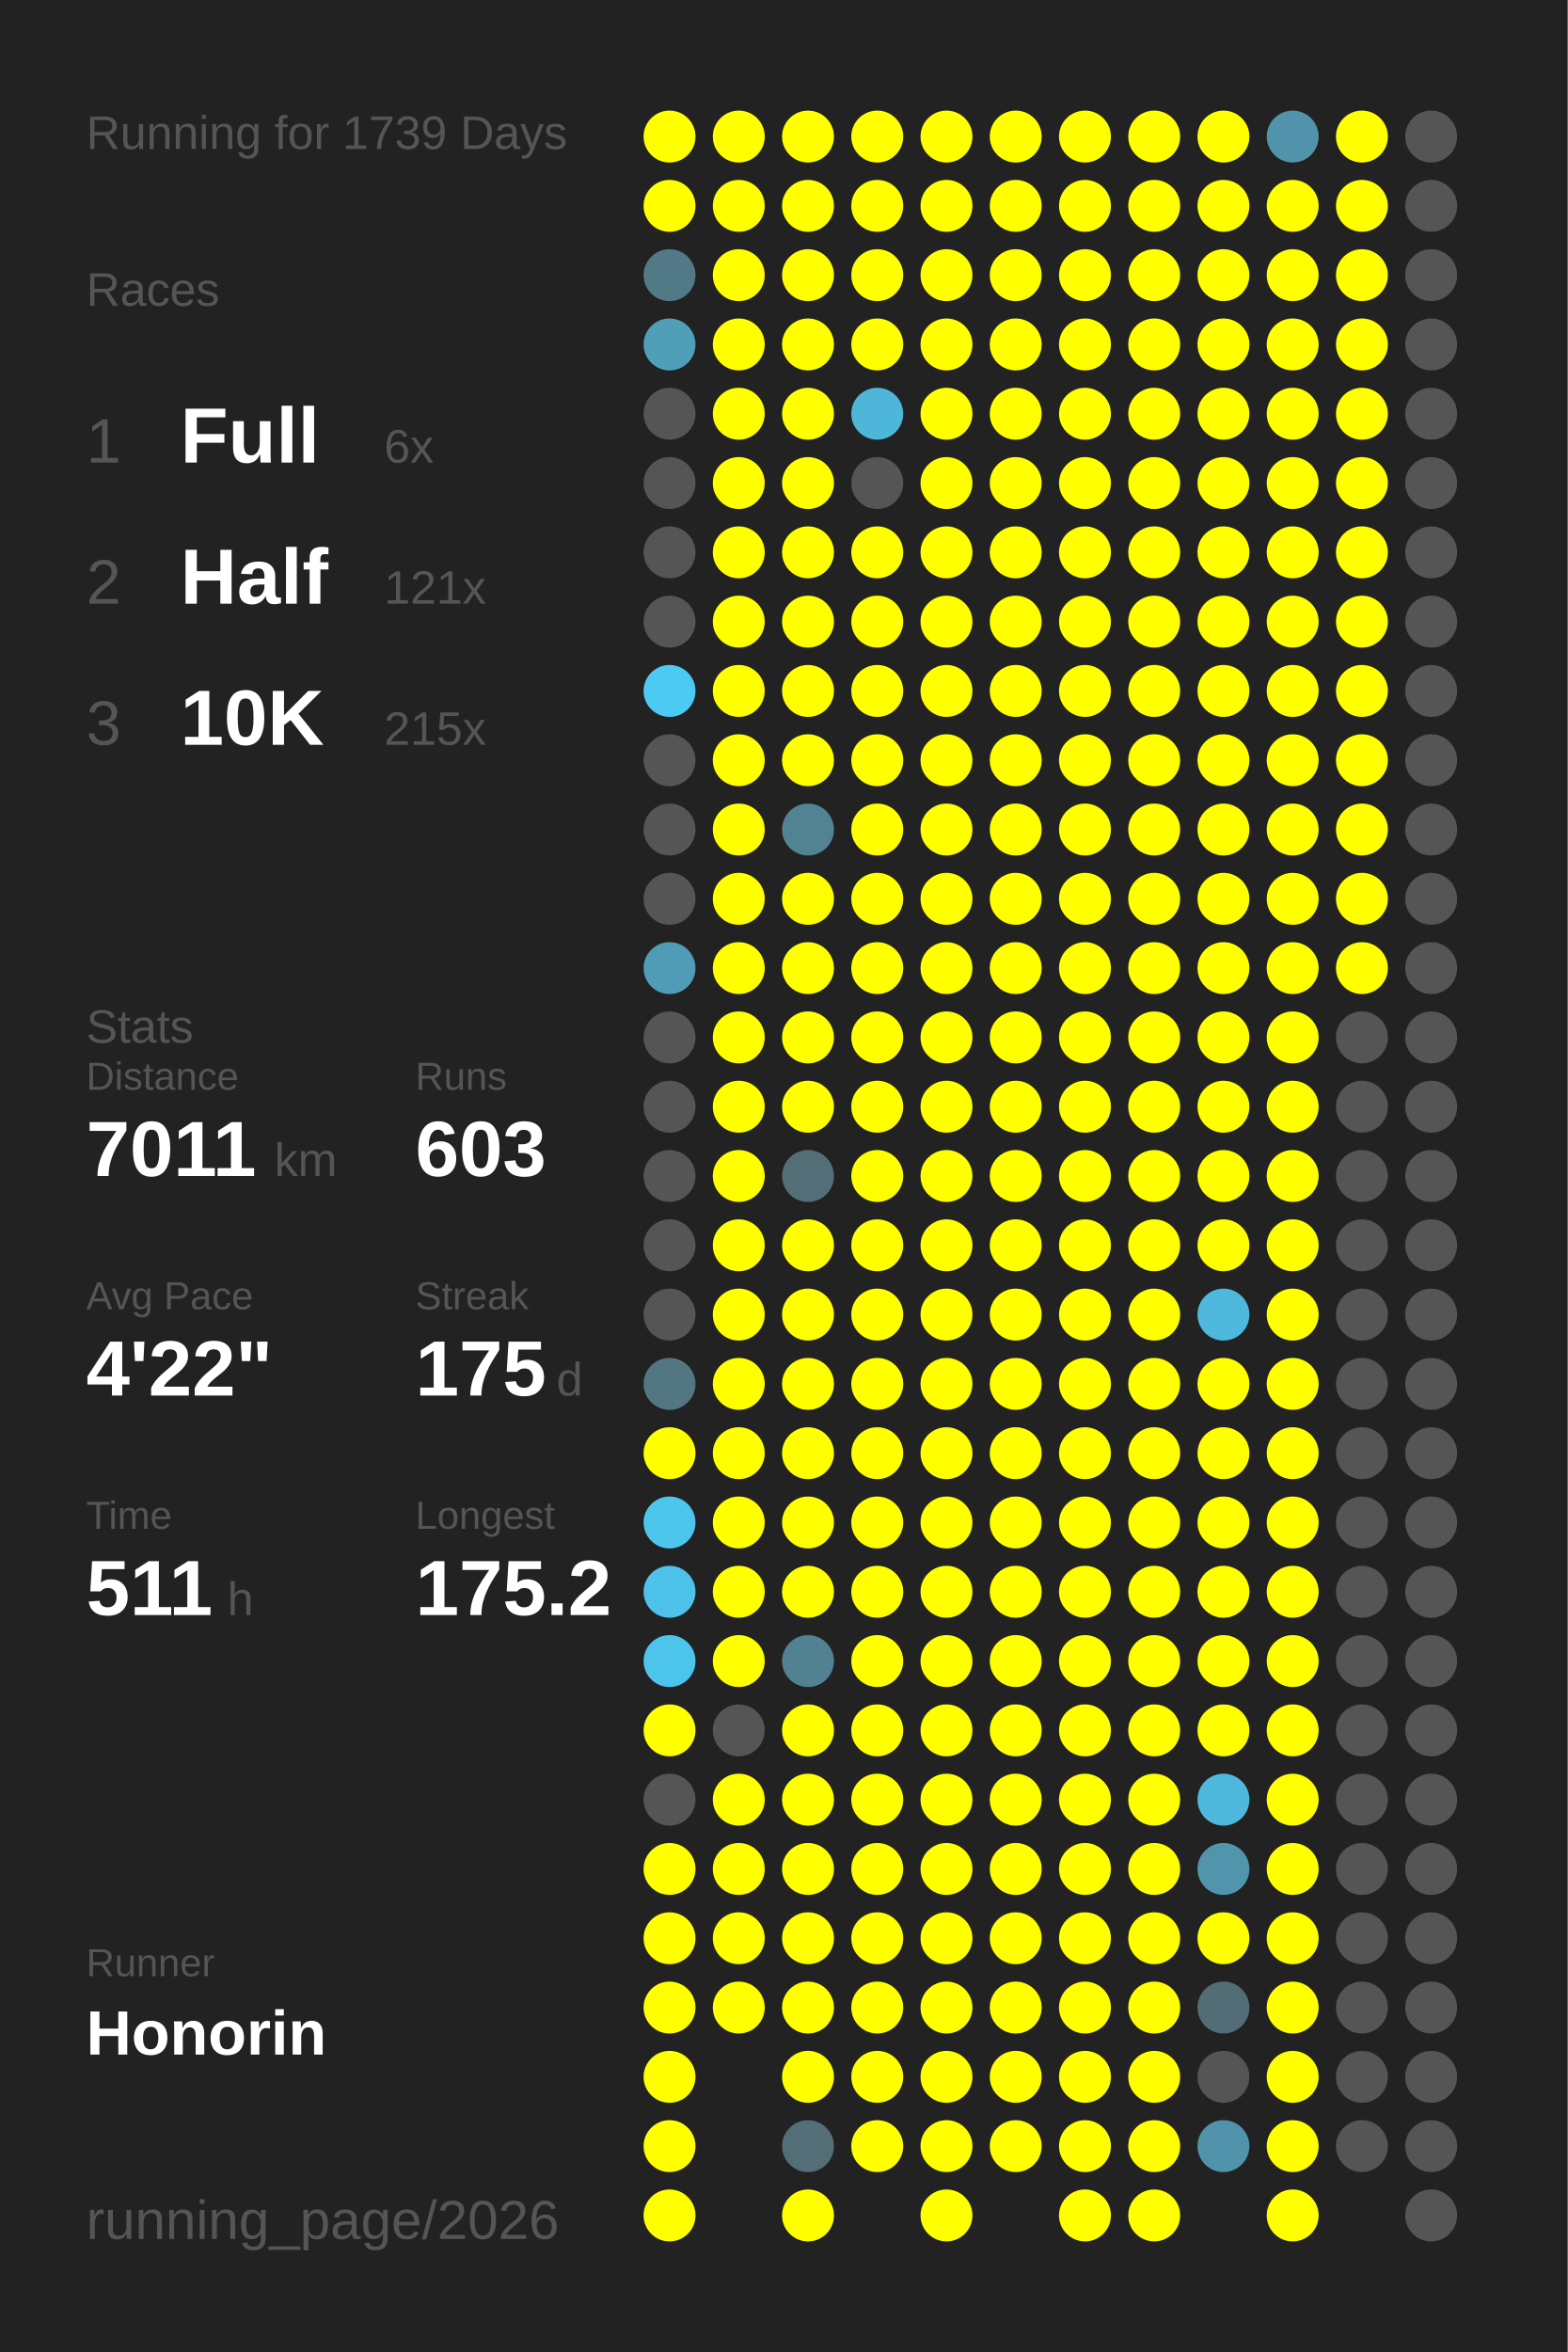
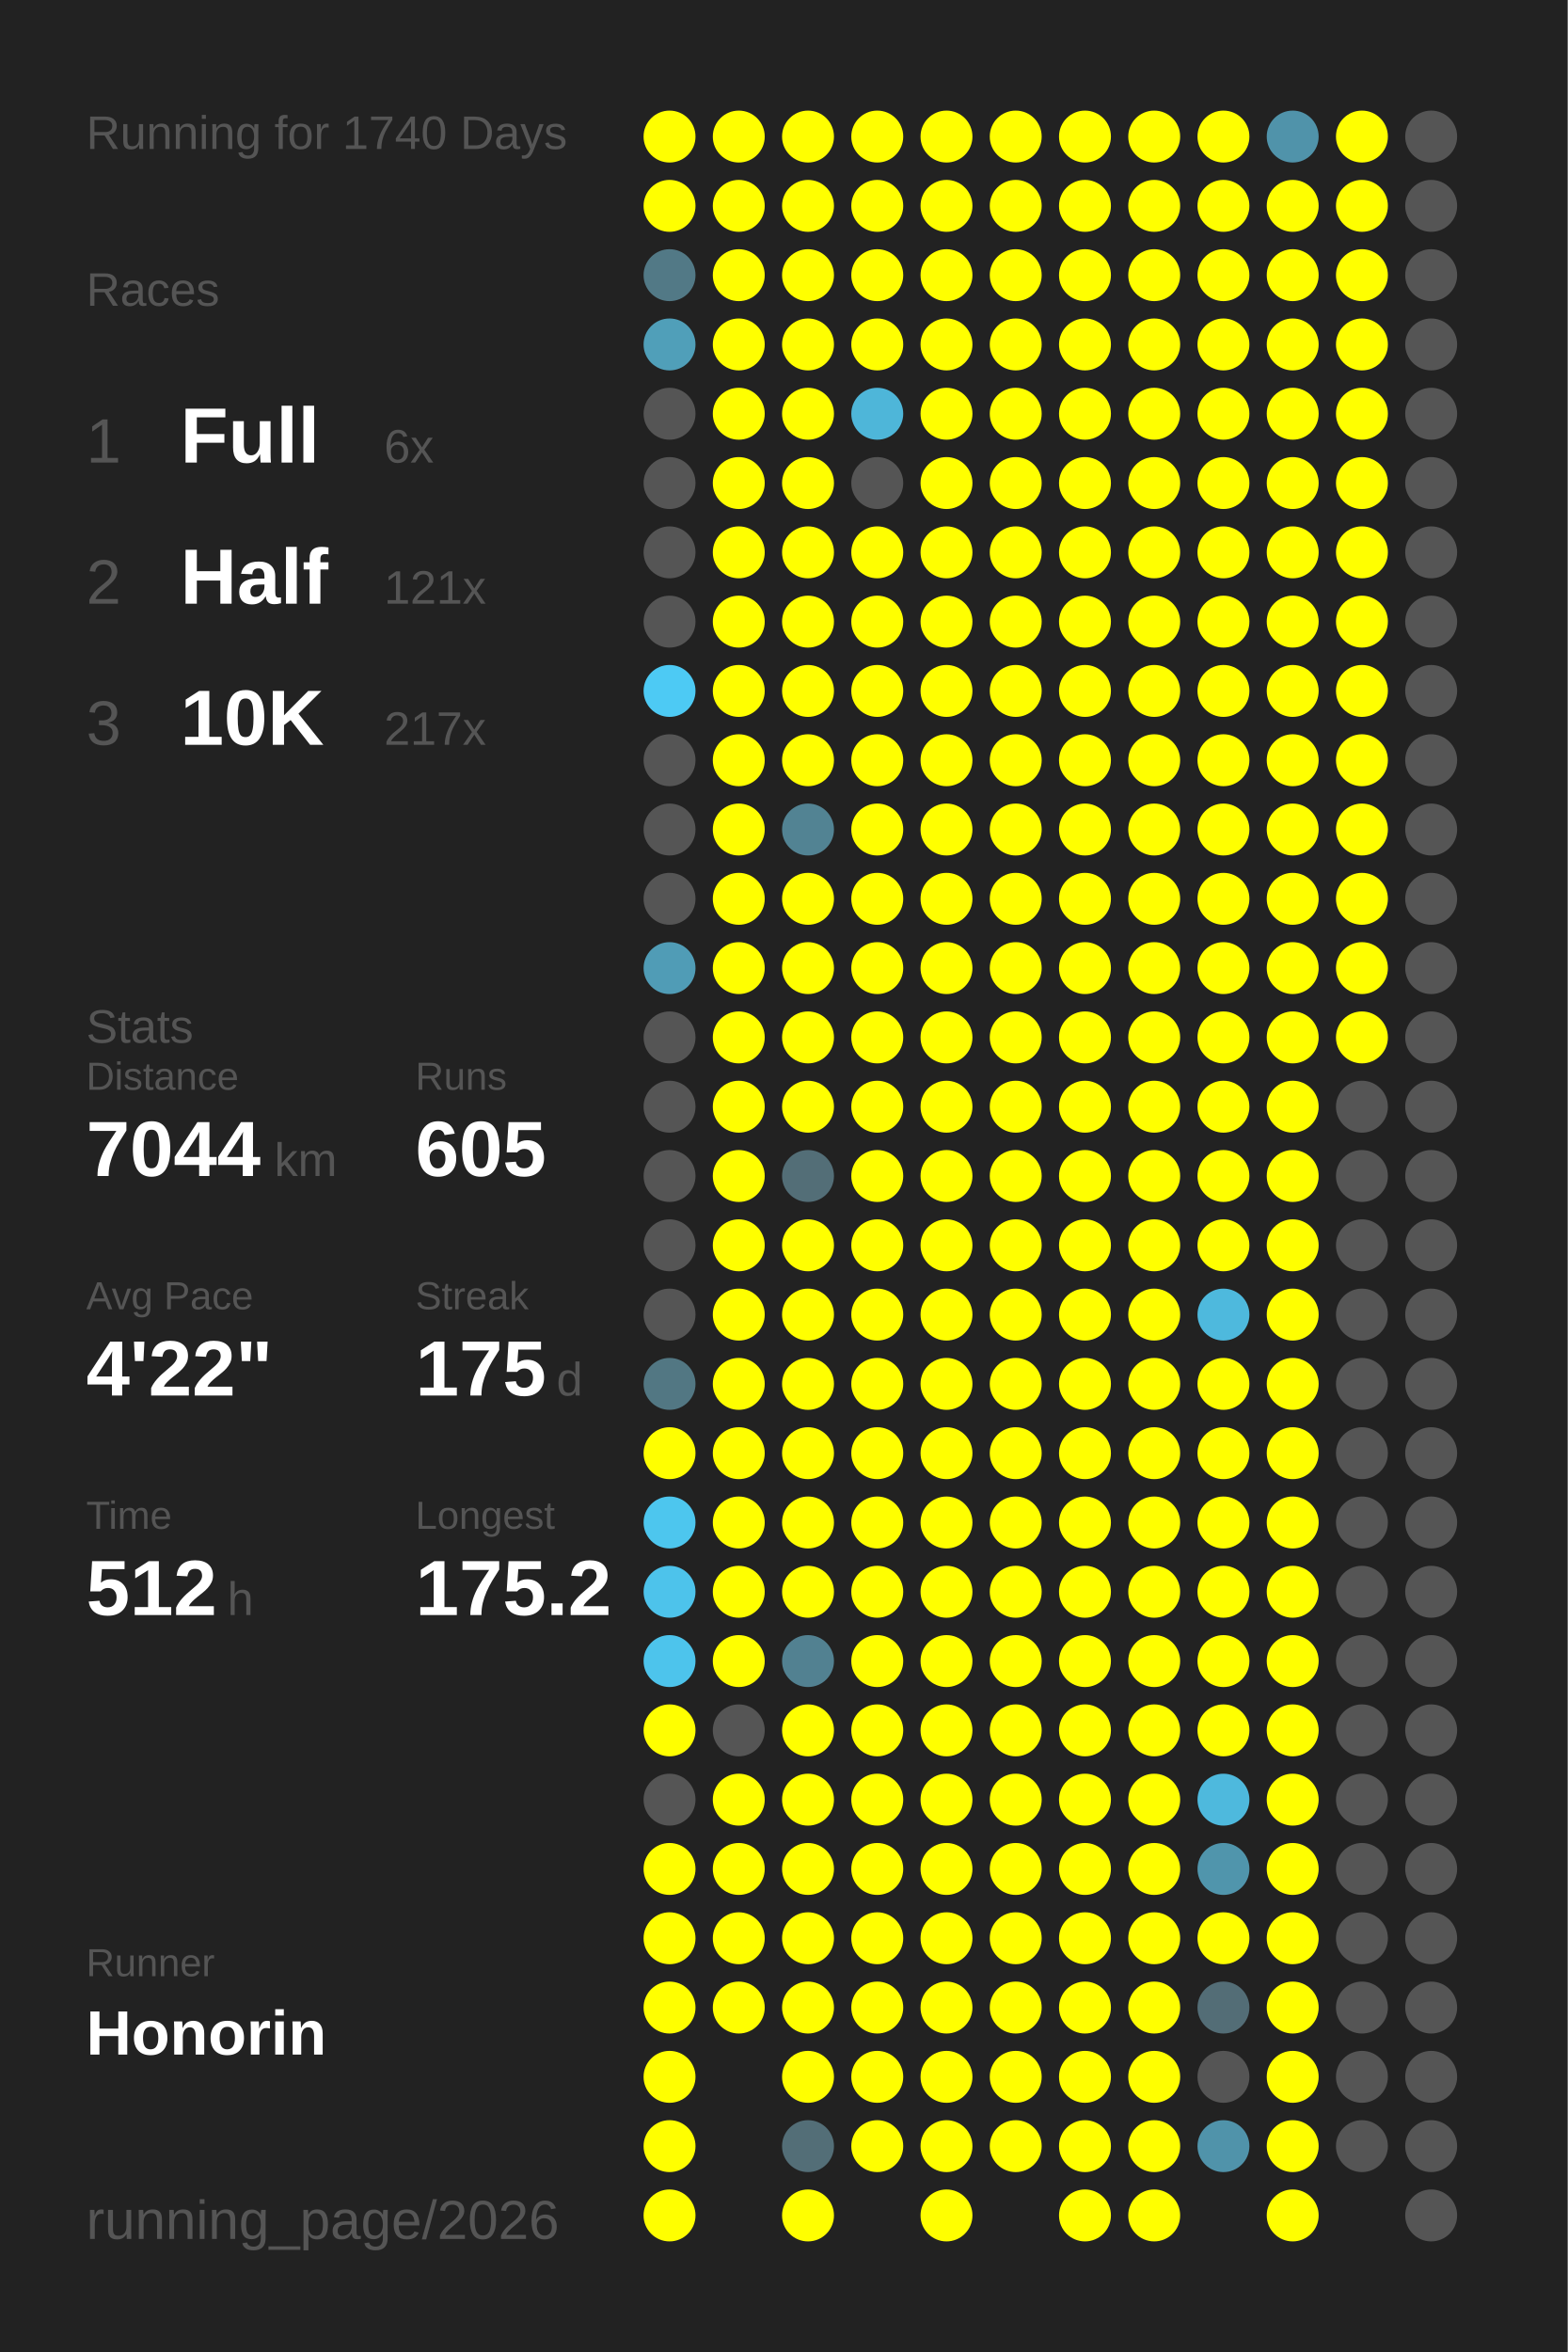
<svg xmlns="http://www.w3.org/2000/svg" baseProfile="full" height="300mm" version="1.1" viewBox="0,0,200,300" width="200mm">
  <defs />
  <rect fill="#222222" height="300" width="200" x="0" y="0" />
-   <text fill="#555555" style="font-size:6px; font-family:Arial;" x="11" y="19">Running for 1739 Days</text>
+   <text fill="#555555" style="font-size:6px; font-family:Arial;" x="11" y="19">Running for 1740 Days</text>
  <text fill="#555555" style="font-size:6px; font-family:Arial;" x="11" y="39">Races</text>
  <text fill="#555555" style="font-size:8px; font-family:Arial;" x="11" y="59">1</text>
  <text fill="#FFFFFF" style="font-size:10px; font-family:Arial; font-weight:bold;" x="23" y="59">Full</text>
  <text fill="#555555" style="font-size:6px; font-family:Arial;" x="49" y="59">6x</text>
  <text fill="#555555" style="font-size:8px; font-family:Arial;" x="11" y="77">2</text>
  <text fill="#FFFFFF" style="font-size:10px; font-family:Arial; font-weight:bold;" x="23" y="77">Half</text>
  <text fill="#555555" style="font-size:6px; font-family:Arial;" x="49" y="77">121x</text>
  <text fill="#555555" style="font-size:8px; font-family:Arial;" x="11" y="95">3</text>
  <text fill="#FFFFFF" style="font-size:10px; font-family:Arial; font-weight:bold;" x="23" y="95">10K</text>
-   <text fill="#555555" style="font-size:6px; font-family:Arial;" x="49" y="95">215x</text>
+   <text fill="#555555" style="font-size:6px; font-family:Arial;" x="49" y="95">217x</text>
  <text fill="#555555" style="font-size:6px; font-family:Arial;" x="11" y="133">Stats</text>
  <text fill="#555555" style="font-size:5px; font-family:Arial;" x="11" y="139">Distance</text>
-   <text fill="#FFFFFF" style="font-size:10px; font-family:Arial; font-weight:bold;" x="11" y="150">7011</text>
+   <text fill="#FFFFFF" style="font-size:10px; font-family:Arial; font-weight:bold;" x="11" y="150">7044</text>
  <text fill="#555555" style="font-size:6px; font-family:Arial;" x="35" y="150">km</text>
  <text fill="#555555" style="font-size:5px; font-family:Arial;" x="53" y="139">Runs</text>
-   <text fill="#FFFFFF" style="font-size:10px; font-family:Arial; font-weight:bold;" x="53" y="150">603</text>
+   <text fill="#FFFFFF" style="font-size:10px; font-family:Arial; font-weight:bold;" x="53" y="150">605</text>
  <text fill="#555555" style="font-size:5px; font-family:Arial;" x="11" y="167">Avg Pace</text>
  <text fill="#FFFFFF" style="font-size:10px; font-family:Arial; font-weight:bold;" x="11" y="178">4'22"</text>
  <text fill="#555555" style="font-size:5px; font-family:Arial;" x="53" y="167">Streak</text>
  <text fill="#FFFFFF" style="font-size:10px; font-family:Arial; font-weight:bold;" x="53" y="178">175</text>
  <text fill="#555555" style="font-size:6px; font-family:Arial;" x="71" y="178">d</text>
  <text fill="#555555" style="font-size:5px; font-family:Arial;" x="11" y="195">Time</text>
-   <text fill="#FFFFFF" style="font-size:10px; font-family:Arial; font-weight:bold;" x="11" y="206">511</text>
+   <text fill="#FFFFFF" style="font-size:10px; font-family:Arial; font-weight:bold;" x="11" y="206">512</text>
  <text fill="#555555" style="font-size:6px; font-family:Arial;" x="29" y="206">h</text>
  <text fill="#555555" style="font-size:5px; font-family:Arial;" x="53" y="195">Longest</text>
  <text fill="#FFFFFF" style="font-size:10px; font-family:Arial; font-weight:bold;" x="53" y="206">175.2</text>
  <text fill="#555555" style="font-size:5px; font-family:Arial;" x="11" y="252.065">Runner</text>
  <text fill="#FFFFFF" style="font-size:8px; font-family:Arial; font-weight:bold;" x="11" y="262.065">Honorin</text>
  <text fill="#555555" style="font-size:7px; font-family:Arial;" x="11" y="285.581">running_page/2026</text>
  <circle cx="85.417" cy="17.419" fill="#FFFF00" r="3.312" />
  <circle cx="85.417" cy="26.258" fill="#FFFF00" r="3.312" />
  <circle cx="85.417" cy="35.097" fill="#527986" r="3.312" />
  <circle cx="85.417" cy="43.935" fill="#509fb9" r="3.312" />
  <circle cx="85.417" cy="52.774" fill="#555555" r="3.312" />
  <circle cx="85.417" cy="61.613" fill="#555555" r="3.312" />
  <circle cx="85.417" cy="70.452" fill="#555555" r="3.312" />
  <circle cx="85.417" cy="79.29" fill="#555555" r="3.312" />
  <circle cx="85.417" cy="88.129" fill="#4dcaf4" r="3.312" />
  <circle cx="85.417" cy="96.968" fill="#555555" r="3.312" />
  <circle cx="85.417" cy="105.806" fill="#555555" r="3.312" />
  <circle cx="85.417" cy="114.645" fill="#555555" r="3.312" />
  <circle cx="85.417" cy="123.484" fill="#509cb6" r="3.312" />
  <circle cx="85.417" cy="132.323" fill="#555555" r="3.312" />
  <circle cx="85.417" cy="141.161" fill="#555555" r="3.312" />
  <circle cx="85.417" cy="150" fill="#555555" r="3.312" />
  <circle cx="85.417" cy="158.839" fill="#555555" r="3.312" />
  <circle cx="85.417" cy="167.677" fill="#555555" r="3.312" />
  <circle cx="85.417" cy="176.516" fill="#527783" r="3.312" />
  <circle cx="85.417" cy="185.355" fill="#FFFF00" r="3.312" />
  <circle cx="85.417" cy="194.194" fill="#4dc6ee" r="3.312" />
  <circle cx="85.417" cy="203.032" fill="#4dc3eb" r="3.312" />
  <circle cx="85.417" cy="211.871" fill="#4dc4ec" r="3.312" />
  <circle cx="85.417" cy="220.71" fill="#FFFF00" r="3.312" />
  <circle cx="85.417" cy="229.548" fill="#555555" r="3.312" />
  <circle cx="85.417" cy="238.387" fill="#FFFF00" r="3.312" />
  <circle cx="85.417" cy="247.226" fill="#FFFF00" r="3.312" />
  <circle cx="85.417" cy="256.065" fill="#FFFF00" r="3.312" />
  <circle cx="85.417" cy="264.903" fill="#FFFF00" r="3.312" />
  <circle cx="85.417" cy="273.742" fill="#FFFF00" r="3.312" />
  <circle cx="85.417" cy="282.581" fill="#FFFF00" r="3.312" />
  <circle cx="94.25" cy="17.419" fill="#FFFF00" r="3.312" />
  <circle cx="94.25" cy="26.258" fill="#FFFF00" r="3.312" />
  <circle cx="94.25" cy="35.097" fill="#FFFF00" r="3.312" />
  <circle cx="94.25" cy="43.935" fill="#FFFF00" r="3.312" />
  <circle cx="94.25" cy="52.774" fill="#FFFF00" r="3.312" />
  <circle cx="94.25" cy="61.613" fill="#FFFF00" r="3.312" />
  <circle cx="94.25" cy="70.452" fill="#FFFF00" r="3.312" />
  <circle cx="94.25" cy="79.29" fill="#FFFF00" r="3.312" />
  <circle cx="94.25" cy="88.129" fill="#FFFF00" r="3.312" />
  <circle cx="94.25" cy="96.968" fill="#FFFF00" r="3.312" />
  <circle cx="94.25" cy="105.806" fill="#FFFF00" r="3.312" />
  <circle cx="94.25" cy="114.645" fill="#FFFF00" r="3.312" />
  <circle cx="94.25" cy="123.484" fill="#FFFF00" r="3.312" />
  <circle cx="94.25" cy="132.323" fill="#FFFF00" r="3.312" />
  <circle cx="94.25" cy="141.161" fill="#FFFF00" r="3.312" />
  <circle cx="94.25" cy="150" fill="#FFFF00" r="3.312" />
  <circle cx="94.25" cy="158.839" fill="#FFFF00" r="3.312" />
  <circle cx="94.25" cy="167.677" fill="#FFFF00" r="3.312" />
  <circle cx="94.25" cy="176.516" fill="#FFFF00" r="3.312" />
  <circle cx="94.25" cy="185.355" fill="#FFFF00" r="3.312" />
  <circle cx="94.25" cy="194.194" fill="#FFFF00" r="3.312" />
  <circle cx="94.25" cy="203.032" fill="#FFFF00" r="3.312" />
  <circle cx="94.25" cy="211.871" fill="#FFFF00" r="3.312" />
  <circle cx="94.25" cy="220.71" fill="#555555" r="3.312" />
  <circle cx="94.25" cy="229.548" fill="#FFFF00" r="3.312" />
  <circle cx="94.25" cy="238.387" fill="#FFFF00" r="3.312" />
  <circle cx="94.25" cy="247.226" fill="#FFFF00" r="3.312" />
  <circle cx="94.25" cy="256.065" fill="#FFFF00" r="3.312" />
  <circle cx="103.083" cy="17.419" fill="#FFFF00" r="3.312" />
  <circle cx="103.083" cy="26.258" fill="#FFFF00" r="3.312" />
  <circle cx="103.083" cy="35.097" fill="#FFFF00" r="3.312" />
  <circle cx="103.083" cy="43.935" fill="#FFFF00" r="3.312" />
  <circle cx="103.083" cy="52.774" fill="#FFFF00" r="3.312" />
  <circle cx="103.083" cy="61.613" fill="#FFFF00" r="3.312" />
  <circle cx="103.083" cy="70.452" fill="#FFFF00" r="3.312" />
  <circle cx="103.083" cy="79.29" fill="#FFFF00" r="3.312" />
  <circle cx="103.083" cy="88.129" fill="#FFFF00" r="3.312" />
  <circle cx="103.083" cy="96.968" fill="#FFFF00" r="3.312" />
  <circle cx="103.083" cy="105.806" fill="#528393" r="3.312" />
  <circle cx="103.083" cy="114.645" fill="#FFFF00" r="3.312" />
  <circle cx="103.083" cy="123.484" fill="#FFFF00" r="3.312" />
  <circle cx="103.083" cy="132.323" fill="#FFFF00" r="3.312" />
  <circle cx="103.083" cy="141.161" fill="#FFFF00" r="3.312" />
  <circle cx="103.083" cy="150" fill="#536e77" r="3.312" />
  <circle cx="103.083" cy="158.839" fill="#FFFF00" r="3.312" />
  <circle cx="103.083" cy="167.677" fill="#FFFF00" r="3.312" />
  <circle cx="103.083" cy="176.516" fill="#FFFF00" r="3.312" />
  <circle cx="103.083" cy="185.355" fill="#FFFF00" r="3.312" />
  <circle cx="103.083" cy="194.194" fill="#FFFF00" r="3.312" />
  <circle cx="103.083" cy="203.032" fill="#FFFF00" r="3.312" />
  <circle cx="103.083" cy="211.871" fill="#528191" r="3.312" />
  <circle cx="103.083" cy="220.71" fill="#FFFF00" r="3.312" />
  <circle cx="103.083" cy="229.548" fill="#FFFF00" r="3.312" />
  <circle cx="103.083" cy="238.387" fill="#FFFF00" r="3.312" />
  <circle cx="103.083" cy="247.226" fill="#FFFF00" r="3.312" />
  <circle cx="103.083" cy="256.065" fill="#FFFF00" r="3.312" />
  <circle cx="103.083" cy="264.903" fill="#FFFF00" r="3.312" />
  <circle cx="103.083" cy="273.742" fill="#536e77" r="3.312" />
  <circle cx="103.083" cy="282.581" fill="#FFFF00" r="3.312" />
  <circle cx="111.917" cy="17.419" fill="#FFFF00" r="3.312" />
  <circle cx="111.917" cy="26.258" fill="#FFFF00" r="3.312" />
  <circle cx="111.917" cy="35.097" fill="#FFFF00" r="3.312" />
  <circle cx="111.917" cy="43.935" fill="#FFFF00" r="3.312" />
  <circle cx="111.917" cy="52.774" fill="#4eb6d9" r="3.312" />
  <circle cx="111.917" cy="61.613" fill="#555555" r="3.312" />
  <circle cx="111.917" cy="70.452" fill="#FFFF00" r="3.312" />
  <circle cx="111.917" cy="79.29" fill="#FFFF00" r="3.312" />
  <circle cx="111.917" cy="88.129" fill="#FFFF00" r="3.312" />
  <circle cx="111.917" cy="96.968" fill="#FFFF00" r="3.312" />
  <circle cx="111.917" cy="105.806" fill="#FFFF00" r="3.312" />
  <circle cx="111.917" cy="114.645" fill="#FFFF00" r="3.312" />
  <circle cx="111.917" cy="123.484" fill="#FFFF00" r="3.312" />
  <circle cx="111.917" cy="132.323" fill="#FFFF00" r="3.312" />
  <circle cx="111.917" cy="141.161" fill="#FFFF00" r="3.312" />
  <circle cx="111.917" cy="150" fill="#FFFF00" r="3.312" />
  <circle cx="111.917" cy="158.839" fill="#FFFF00" r="3.312" />
  <circle cx="111.917" cy="167.677" fill="#FFFF00" r="3.312" />
  <circle cx="111.917" cy="176.516" fill="#FFFF00" r="3.312" />
  <circle cx="111.917" cy="185.355" fill="#FFFF00" r="3.312" />
  <circle cx="111.917" cy="194.194" fill="#FFFF00" r="3.312" />
  <circle cx="111.917" cy="203.032" fill="#FFFF00" r="3.312" />
  <circle cx="111.917" cy="211.871" fill="#FFFF00" r="3.312" />
  <circle cx="111.917" cy="220.71" fill="#FFFF00" r="3.312" />
  <circle cx="111.917" cy="229.548" fill="#FFFF00" r="3.312" />
  <circle cx="111.917" cy="238.387" fill="#FFFF00" r="3.312" />
  <circle cx="111.917" cy="247.226" fill="#FFFF00" r="3.312" />
  <circle cx="111.917" cy="256.065" fill="#FFFF00" r="3.312" />
  <circle cx="111.917" cy="264.903" fill="#FFFF00" r="3.312" />
  <circle cx="111.917" cy="273.742" fill="#FFFF00" r="3.312" />
  <circle cx="120.75" cy="17.419" fill="#FFFF00" r="3.312" />
  <circle cx="120.75" cy="26.258" fill="#FFFF00" r="3.312" />
  <circle cx="120.75" cy="35.097" fill="#FFFF00" r="3.312" />
  <circle cx="120.75" cy="43.935" fill="#FFFF00" r="3.312" />
  <circle cx="120.75" cy="52.774" fill="#FFFF00" r="3.312" />
  <circle cx="120.75" cy="61.613" fill="#FFFF00" r="3.312" />
  <circle cx="120.75" cy="70.452" fill="#FFFF00" r="3.312" />
  <circle cx="120.75" cy="79.29" fill="#FFFF00" r="3.312" />
  <circle cx="120.75" cy="88.129" fill="#FFFF00" r="3.312" />
  <circle cx="120.75" cy="96.968" fill="#FFFF00" r="3.312" />
  <circle cx="120.75" cy="105.806" fill="#FFFF00" r="3.312" />
  <circle cx="120.75" cy="114.645" fill="#FFFF00" r="3.312" />
  <circle cx="120.75" cy="123.484" fill="#FFFF00" r="3.312" />
  <circle cx="120.75" cy="132.323" fill="#FFFF00" r="3.312" />
  <circle cx="120.75" cy="141.161" fill="#FFFF00" r="3.312" />
  <circle cx="120.75" cy="150" fill="#FFFF00" r="3.312" />
  <circle cx="120.75" cy="158.839" fill="#FFFF00" r="3.312" />
  <circle cx="120.75" cy="167.677" fill="#FFFF00" r="3.312" />
  <circle cx="120.75" cy="176.516" fill="#FFFF00" r="3.312" />
  <circle cx="120.75" cy="185.355" fill="#FFFF00" r="3.312" />
  <circle cx="120.75" cy="194.194" fill="#FFFF00" r="3.312" />
  <circle cx="120.75" cy="203.032" fill="#FFFF00" r="3.312" />
  <circle cx="120.75" cy="211.871" fill="#FFFF00" r="3.312" />
  <circle cx="120.75" cy="220.71" fill="#FFFF00" r="3.312" />
  <circle cx="120.75" cy="229.548" fill="#FFFF00" r="3.312" />
  <circle cx="120.75" cy="238.387" fill="#FFFF00" r="3.312" />
  <circle cx="120.75" cy="247.226" fill="#FFFF00" r="3.312" />
  <circle cx="120.75" cy="256.065" fill="#FFFF00" r="3.312" />
  <circle cx="120.75" cy="264.903" fill="#FFFF00" r="3.312" />
  <circle cx="120.75" cy="273.742" fill="#FFFF00" r="3.312" />
  <circle cx="120.75" cy="282.581" fill="#FFFF00" r="3.312" />
  <circle cx="129.583" cy="17.419" fill="#FFFF00" r="3.312" />
  <circle cx="129.583" cy="26.258" fill="#FFFF00" r="3.312" />
  <circle cx="129.583" cy="35.097" fill="#FFFF00" r="3.312" />
  <circle cx="129.583" cy="43.935" fill="#FFFF00" r="3.312" />
  <circle cx="129.583" cy="52.774" fill="#FFFF00" r="3.312" />
  <circle cx="129.583" cy="61.613" fill="#FFFF00" r="3.312" />
  <circle cx="129.583" cy="70.452" fill="#FFFF00" r="3.312" />
  <circle cx="129.583" cy="79.29" fill="#FFFF00" r="3.312" />
  <circle cx="129.583" cy="88.129" fill="#FFFF00" r="3.312" />
  <circle cx="129.583" cy="96.968" fill="#FFFF00" r="3.312" />
  <circle cx="129.583" cy="105.806" fill="#FFFF00" r="3.312" />
  <circle cx="129.583" cy="114.645" fill="#FFFF00" r="3.312" />
  <circle cx="129.583" cy="123.484" fill="#FFFF00" r="3.312" />
  <circle cx="129.583" cy="132.323" fill="#FFFF00" r="3.312" />
  <circle cx="129.583" cy="141.161" fill="#FFFF00" r="3.312" />
  <circle cx="129.583" cy="150" fill="#FFFF00" r="3.312" />
  <circle cx="129.583" cy="158.839" fill="#FFFF00" r="3.312" />
  <circle cx="129.583" cy="167.677" fill="#FFFF00" r="3.312" />
  <circle cx="129.583" cy="176.516" fill="#FFFF00" r="3.312" />
  <circle cx="129.583" cy="185.355" fill="#FFFF00" r="3.312" />
  <circle cx="129.583" cy="194.194" fill="#FFFF00" r="3.312" />
  <circle cx="129.583" cy="203.032" fill="#FFFF00" r="3.312" />
  <circle cx="129.583" cy="211.871" fill="#FFFF00" r="3.312" />
  <circle cx="129.583" cy="220.71" fill="#FFFF00" r="3.312" />
  <circle cx="129.583" cy="229.548" fill="#FFFF00" r="3.312" />
  <circle cx="129.583" cy="238.387" fill="#FFFF00" r="3.312" />
  <circle cx="129.583" cy="247.226" fill="#FFFF00" r="3.312" />
  <circle cx="129.583" cy="256.065" fill="#FFFF00" r="3.312" />
  <circle cx="129.583" cy="264.903" fill="#FFFF00" r="3.312" />
  <circle cx="129.583" cy="273.742" fill="#FFFF00" r="3.312" />
  <circle cx="138.417" cy="17.419" fill="#FFFF00" r="3.312" />
  <circle cx="138.417" cy="26.258" fill="#FFFF00" r="3.312" />
  <circle cx="138.417" cy="35.097" fill="#FFFF00" r="3.312" />
  <circle cx="138.417" cy="43.935" fill="#FFFF00" r="3.312" />
  <circle cx="138.417" cy="52.774" fill="#FFFF00" r="3.312" />
  <circle cx="138.417" cy="61.613" fill="#FFFF00" r="3.312" />
  <circle cx="138.417" cy="70.452" fill="#FFFF00" r="3.312" />
  <circle cx="138.417" cy="79.29" fill="#FFFF00" r="3.312" />
  <circle cx="138.417" cy="88.129" fill="#FFFF00" r="3.312" />
  <circle cx="138.417" cy="96.968" fill="#FFFF00" r="3.312" />
  <circle cx="138.417" cy="105.806" fill="#FFFF00" r="3.312" />
  <circle cx="138.417" cy="114.645" fill="#FFFF00" r="3.312" />
  <circle cx="138.417" cy="123.484" fill="#FFFF00" r="3.312" />
  <circle cx="138.417" cy="132.323" fill="#FFFF00" r="3.312" />
  <circle cx="138.417" cy="141.161" fill="#FFFF00" r="3.312" />
  <circle cx="138.417" cy="150" fill="#FFFF00" r="3.312" />
  <circle cx="138.417" cy="158.839" fill="#FFFF00" r="3.312" />
  <circle cx="138.417" cy="167.677" fill="#FFFF00" r="3.312" />
  <circle cx="138.417" cy="176.516" fill="#FFFF00" r="3.312" />
  <circle cx="138.417" cy="185.355" fill="#FFFF00" r="3.312" />
  <circle cx="138.417" cy="194.194" fill="#FFFF00" r="3.312" />
  <circle cx="138.417" cy="203.032" fill="#FFFF00" r="3.312" />
  <circle cx="138.417" cy="211.871" fill="#FFFF00" r="3.312" />
  <circle cx="138.417" cy="220.71" fill="#FFFF00" r="3.312" />
  <circle cx="138.417" cy="229.548" fill="#FFFF00" r="3.312" />
  <circle cx="138.417" cy="238.387" fill="#FFFF00" r="3.312" />
  <circle cx="138.417" cy="247.226" fill="#FFFF00" r="3.312" />
  <circle cx="138.417" cy="256.065" fill="#FFFF00" r="3.312" />
  <circle cx="138.417" cy="264.903" fill="#FFFF00" r="3.312" />
  <circle cx="138.417" cy="273.742" fill="#FFFF00" r="3.312" />
  <circle cx="138.417" cy="282.581" fill="#FFFF00" r="3.312" />
  <circle cx="147.25" cy="17.419" fill="#FFFF00" r="3.312" />
  <circle cx="147.25" cy="26.258" fill="#FFFF00" r="3.312" />
  <circle cx="147.25" cy="35.097" fill="#FFFF00" r="3.312" />
  <circle cx="147.25" cy="43.935" fill="#FFFF00" r="3.312" />
  <circle cx="147.25" cy="52.774" fill="#FFFF00" r="3.312" />
  <circle cx="147.25" cy="61.613" fill="#FFFF00" r="3.312" />
  <circle cx="147.25" cy="70.452" fill="#FFFF00" r="3.312" />
  <circle cx="147.25" cy="79.29" fill="#FFFF00" r="3.312" />
  <circle cx="147.25" cy="88.129" fill="#FFFF00" r="3.312" />
  <circle cx="147.25" cy="96.968" fill="#FFFF00" r="3.312" />
  <circle cx="147.25" cy="105.806" fill="#FFFF00" r="3.312" />
  <circle cx="147.25" cy="114.645" fill="#FFFF00" r="3.312" />
  <circle cx="147.25" cy="123.484" fill="#FFFF00" r="3.312" />
  <circle cx="147.25" cy="132.323" fill="#FFFF00" r="3.312" />
  <circle cx="147.25" cy="141.161" fill="#FFFF00" r="3.312" />
  <circle cx="147.25" cy="150" fill="#FFFF00" r="3.312" />
  <circle cx="147.25" cy="158.839" fill="#FFFF00" r="3.312" />
  <circle cx="147.25" cy="167.677" fill="#FFFF00" r="3.312" />
  <circle cx="147.25" cy="176.516" fill="#FFFF00" r="3.312" />
  <circle cx="147.25" cy="185.355" fill="#FFFF00" r="3.312" />
  <circle cx="147.25" cy="194.194" fill="#FFFF00" r="3.312" />
  <circle cx="147.25" cy="203.032" fill="#FFFF00" r="3.312" />
  <circle cx="147.25" cy="211.871" fill="#FFFF00" r="3.312" />
  <circle cx="147.25" cy="220.71" fill="#FFFF00" r="3.312" />
  <circle cx="147.25" cy="229.548" fill="#FFFF00" r="3.312" />
  <circle cx="147.25" cy="238.387" fill="#FFFF00" r="3.312" />
  <circle cx="147.25" cy="247.226" fill="#FFFF00" r="3.312" />
  <circle cx="147.25" cy="256.065" fill="#FFFF00" r="3.312" />
  <circle cx="147.25" cy="264.903" fill="#FFFF00" r="3.312" />
  <circle cx="147.25" cy="273.742" fill="#FFFF00" r="3.312" />
  <circle cx="147.25" cy="282.581" fill="#FFFF00" r="3.312" />
  <circle cx="156.083" cy="17.419" fill="#FFFF00" r="3.312" />
  <circle cx="156.083" cy="26.258" fill="#FFFF00" r="3.312" />
  <circle cx="156.083" cy="35.097" fill="#FFFF00" r="3.312" />
  <circle cx="156.083" cy="43.935" fill="#FFFF00" r="3.312" />
  <circle cx="156.083" cy="52.774" fill="#FFFF00" r="3.312" />
  <circle cx="156.083" cy="61.613" fill="#FFFF00" r="3.312" />
  <circle cx="156.083" cy="70.452" fill="#FFFF00" r="3.312" />
  <circle cx="156.083" cy="79.29" fill="#FFFF00" r="3.312" />
  <circle cx="156.083" cy="88.129" fill="#FFFF00" r="3.312" />
  <circle cx="156.083" cy="96.968" fill="#FFFF00" r="3.312" />
  <circle cx="156.083" cy="105.806" fill="#FFFF00" r="3.312" />
  <circle cx="156.083" cy="114.645" fill="#FFFF00" r="3.312" />
  <circle cx="156.083" cy="123.484" fill="#FFFF00" r="3.312" />
  <circle cx="156.083" cy="132.323" fill="#FFFF00" r="3.312" />
  <circle cx="156.083" cy="141.161" fill="#FFFF00" r="3.312" />
  <circle cx="156.083" cy="150" fill="#FFFF00" r="3.312" />
  <circle cx="156.083" cy="158.839" fill="#FFFF00" r="3.312" />
  <circle cx="156.083" cy="167.677" fill="#4eb9dd" r="3.312" />
  <circle cx="156.083" cy="176.516" fill="#FFFF00" r="3.312" />
  <circle cx="156.083" cy="185.355" fill="#FFFF00" r="3.312" />
  <circle cx="156.083" cy="194.194" fill="#FFFF00" r="3.312" />
  <circle cx="156.083" cy="203.032" fill="#FFFF00" r="3.312" />
  <circle cx="156.083" cy="211.871" fill="#FFFF00" r="3.312" />
  <circle cx="156.083" cy="220.71" fill="#FFFF00" r="3.312" />
  <circle cx="156.083" cy="229.548" fill="#4eb9dd" r="3.312" />
  <circle cx="156.083" cy="238.387" fill="#5095ac" r="3.312" />
  <circle cx="156.083" cy="247.226" fill="#FFFF00" r="3.312" />
  <circle cx="156.083" cy="256.065" fill="#536d76" r="3.312" />
  <circle cx="156.083" cy="264.903" fill="#555555" r="3.312" />
  <circle cx="156.083" cy="273.742" fill="#5093aa" r="3.312" />
  <circle cx="164.917" cy="17.419" fill="#5093aa" r="3.312" />
  <circle cx="164.917" cy="26.258" fill="#FFFF00" r="3.312" />
  <circle cx="164.917" cy="35.097" fill="#FFFF00" r="3.312" />
  <circle cx="164.917" cy="43.935" fill="#FFFF00" r="3.312" />
  <circle cx="164.917" cy="52.774" fill="#FFFF00" r="3.312" />
  <circle cx="164.917" cy="61.613" fill="#FFFF00" r="3.312" />
  <circle cx="164.917" cy="70.452" fill="#FFFF00" r="3.312" />
  <circle cx="164.917" cy="79.29" fill="#FFFF00" r="3.312" />
  <circle cx="164.917" cy="88.129" fill="#FFFF00" r="3.312" />
  <circle cx="164.917" cy="96.968" fill="#FFFF00" r="3.312" />
  <circle cx="164.917" cy="105.806" fill="#FFFF00" r="3.312" />
  <circle cx="164.917" cy="114.645" fill="#FFFF00" r="3.312" />
  <circle cx="164.917" cy="123.484" fill="#FFFF00" r="3.312" />
  <circle cx="164.917" cy="132.323" fill="#FFFF00" r="3.312" />
  <circle cx="164.917" cy="141.161" fill="#FFFF00" r="3.312" />
  <circle cx="164.917" cy="150" fill="#FFFF00" r="3.312" />
  <circle cx="164.917" cy="158.839" fill="#FFFF00" r="3.312" />
  <circle cx="164.917" cy="167.677" fill="#FFFF00" r="3.312" />
  <circle cx="164.917" cy="176.516" fill="#FFFF00" r="3.312" />
  <circle cx="164.917" cy="185.355" fill="#FFFF00" r="3.312" />
  <circle cx="164.917" cy="194.194" fill="#FFFF00" r="3.312" />
  <circle cx="164.917" cy="203.032" fill="#FFFF00" r="3.312" />
  <circle cx="164.917" cy="211.871" fill="#FFFF00" r="3.312" />
  <circle cx="164.917" cy="220.71" fill="#FFFF00" r="3.312" />
  <circle cx="164.917" cy="229.548" fill="#FFFF00" r="3.312" />
  <circle cx="164.917" cy="238.387" fill="#FFFF00" r="3.312" />
  <circle cx="164.917" cy="247.226" fill="#FFFF00" r="3.312" />
  <circle cx="164.917" cy="256.065" fill="#FFFF00" r="3.312" />
  <circle cx="164.917" cy="264.903" fill="#FFFF00" r="3.312" />
  <circle cx="164.917" cy="273.742" fill="#FFFF00" r="3.312" />
  <circle cx="164.917" cy="282.581" fill="#FFFF00" r="3.312" />
  <circle cx="173.75" cy="17.419" fill="#FFFF00" r="3.312" />
  <circle cx="173.75" cy="26.258" fill="#FFFF00" r="3.312" />
  <circle cx="173.75" cy="35.097" fill="#FFFF00" r="3.312" />
  <circle cx="173.75" cy="43.935" fill="#FFFF00" r="3.312" />
  <circle cx="173.75" cy="52.774" fill="#FFFF00" r="3.312" />
  <circle cx="173.75" cy="61.613" fill="#FFFF00" r="3.312" />
  <circle cx="173.75" cy="70.452" fill="#FFFF00" r="3.312" />
  <circle cx="173.75" cy="79.29" fill="#FFFF00" r="3.312" />
  <circle cx="173.75" cy="88.129" fill="#FFFF00" r="3.312" />
  <circle cx="173.75" cy="96.968" fill="#FFFF00" r="3.312" />
  <circle cx="173.75" cy="105.806" fill="#FFFF00" r="3.312" />
  <circle cx="173.75" cy="114.645" fill="#FFFF00" r="3.312" />
  <circle cx="173.75" cy="123.484" fill="#FFFF00" r="3.312" />
-   <circle cx="173.75" cy="132.323" fill="#555555" r="3.312" />
+   <circle cx="173.75" cy="132.323" fill="#FFFF00" r="3.312" />
  <circle cx="173.75" cy="141.161" fill="#555555" r="3.312" />
  <circle cx="173.75" cy="150" fill="#555555" r="3.312" />
  <circle cx="173.75" cy="158.839" fill="#555555" r="3.312" />
  <circle cx="173.75" cy="167.677" fill="#555555" r="3.312" />
  <circle cx="173.75" cy="176.516" fill="#555555" r="3.312" />
  <circle cx="173.75" cy="185.355" fill="#555555" r="3.312" />
  <circle cx="173.75" cy="194.194" fill="#555555" r="3.312" />
  <circle cx="173.75" cy="203.032" fill="#555555" r="3.312" />
  <circle cx="173.75" cy="211.871" fill="#555555" r="3.312" />
  <circle cx="173.75" cy="220.71" fill="#555555" r="3.312" />
  <circle cx="173.75" cy="229.548" fill="#555555" r="3.312" />
  <circle cx="173.75" cy="238.387" fill="#555555" r="3.312" />
  <circle cx="173.75" cy="247.226" fill="#555555" r="3.312" />
  <circle cx="173.75" cy="256.065" fill="#555555" r="3.312" />
  <circle cx="173.75" cy="264.903" fill="#555555" r="3.312" />
  <circle cx="173.75" cy="273.742" fill="#555555" r="3.312" />
  <circle cx="182.583" cy="17.419" fill="#555555" r="3.312" />
  <circle cx="182.583" cy="26.258" fill="#555555" r="3.312" />
  <circle cx="182.583" cy="35.097" fill="#555555" r="3.312" />
  <circle cx="182.583" cy="43.935" fill="#555555" r="3.312" />
  <circle cx="182.583" cy="52.774" fill="#555555" r="3.312" />
  <circle cx="182.583" cy="61.613" fill="#555555" r="3.312" />
  <circle cx="182.583" cy="70.452" fill="#555555" r="3.312" />
  <circle cx="182.583" cy="79.29" fill="#555555" r="3.312" />
  <circle cx="182.583" cy="88.129" fill="#555555" r="3.312" />
  <circle cx="182.583" cy="96.968" fill="#555555" r="3.312" />
  <circle cx="182.583" cy="105.806" fill="#555555" r="3.312" />
  <circle cx="182.583" cy="114.645" fill="#555555" r="3.312" />
  <circle cx="182.583" cy="123.484" fill="#555555" r="3.312" />
  <circle cx="182.583" cy="132.323" fill="#555555" r="3.312" />
  <circle cx="182.583" cy="141.161" fill="#555555" r="3.312" />
  <circle cx="182.583" cy="150" fill="#555555" r="3.312" />
  <circle cx="182.583" cy="158.839" fill="#555555" r="3.312" />
  <circle cx="182.583" cy="167.677" fill="#555555" r="3.312" />
  <circle cx="182.583" cy="176.516" fill="#555555" r="3.312" />
  <circle cx="182.583" cy="185.355" fill="#555555" r="3.312" />
  <circle cx="182.583" cy="194.194" fill="#555555" r="3.312" />
  <circle cx="182.583" cy="203.032" fill="#555555" r="3.312" />
  <circle cx="182.583" cy="211.871" fill="#555555" r="3.312" />
  <circle cx="182.583" cy="220.71" fill="#555555" r="3.312" />
  <circle cx="182.583" cy="229.548" fill="#555555" r="3.312" />
  <circle cx="182.583" cy="238.387" fill="#555555" r="3.312" />
  <circle cx="182.583" cy="247.226" fill="#555555" r="3.312" />
  <circle cx="182.583" cy="256.065" fill="#555555" r="3.312" />
  <circle cx="182.583" cy="264.903" fill="#555555" r="3.312" />
  <circle cx="182.583" cy="273.742" fill="#555555" r="3.312" />
  <circle cx="182.583" cy="282.581" fill="#555555" r="3.312" />
</svg>
